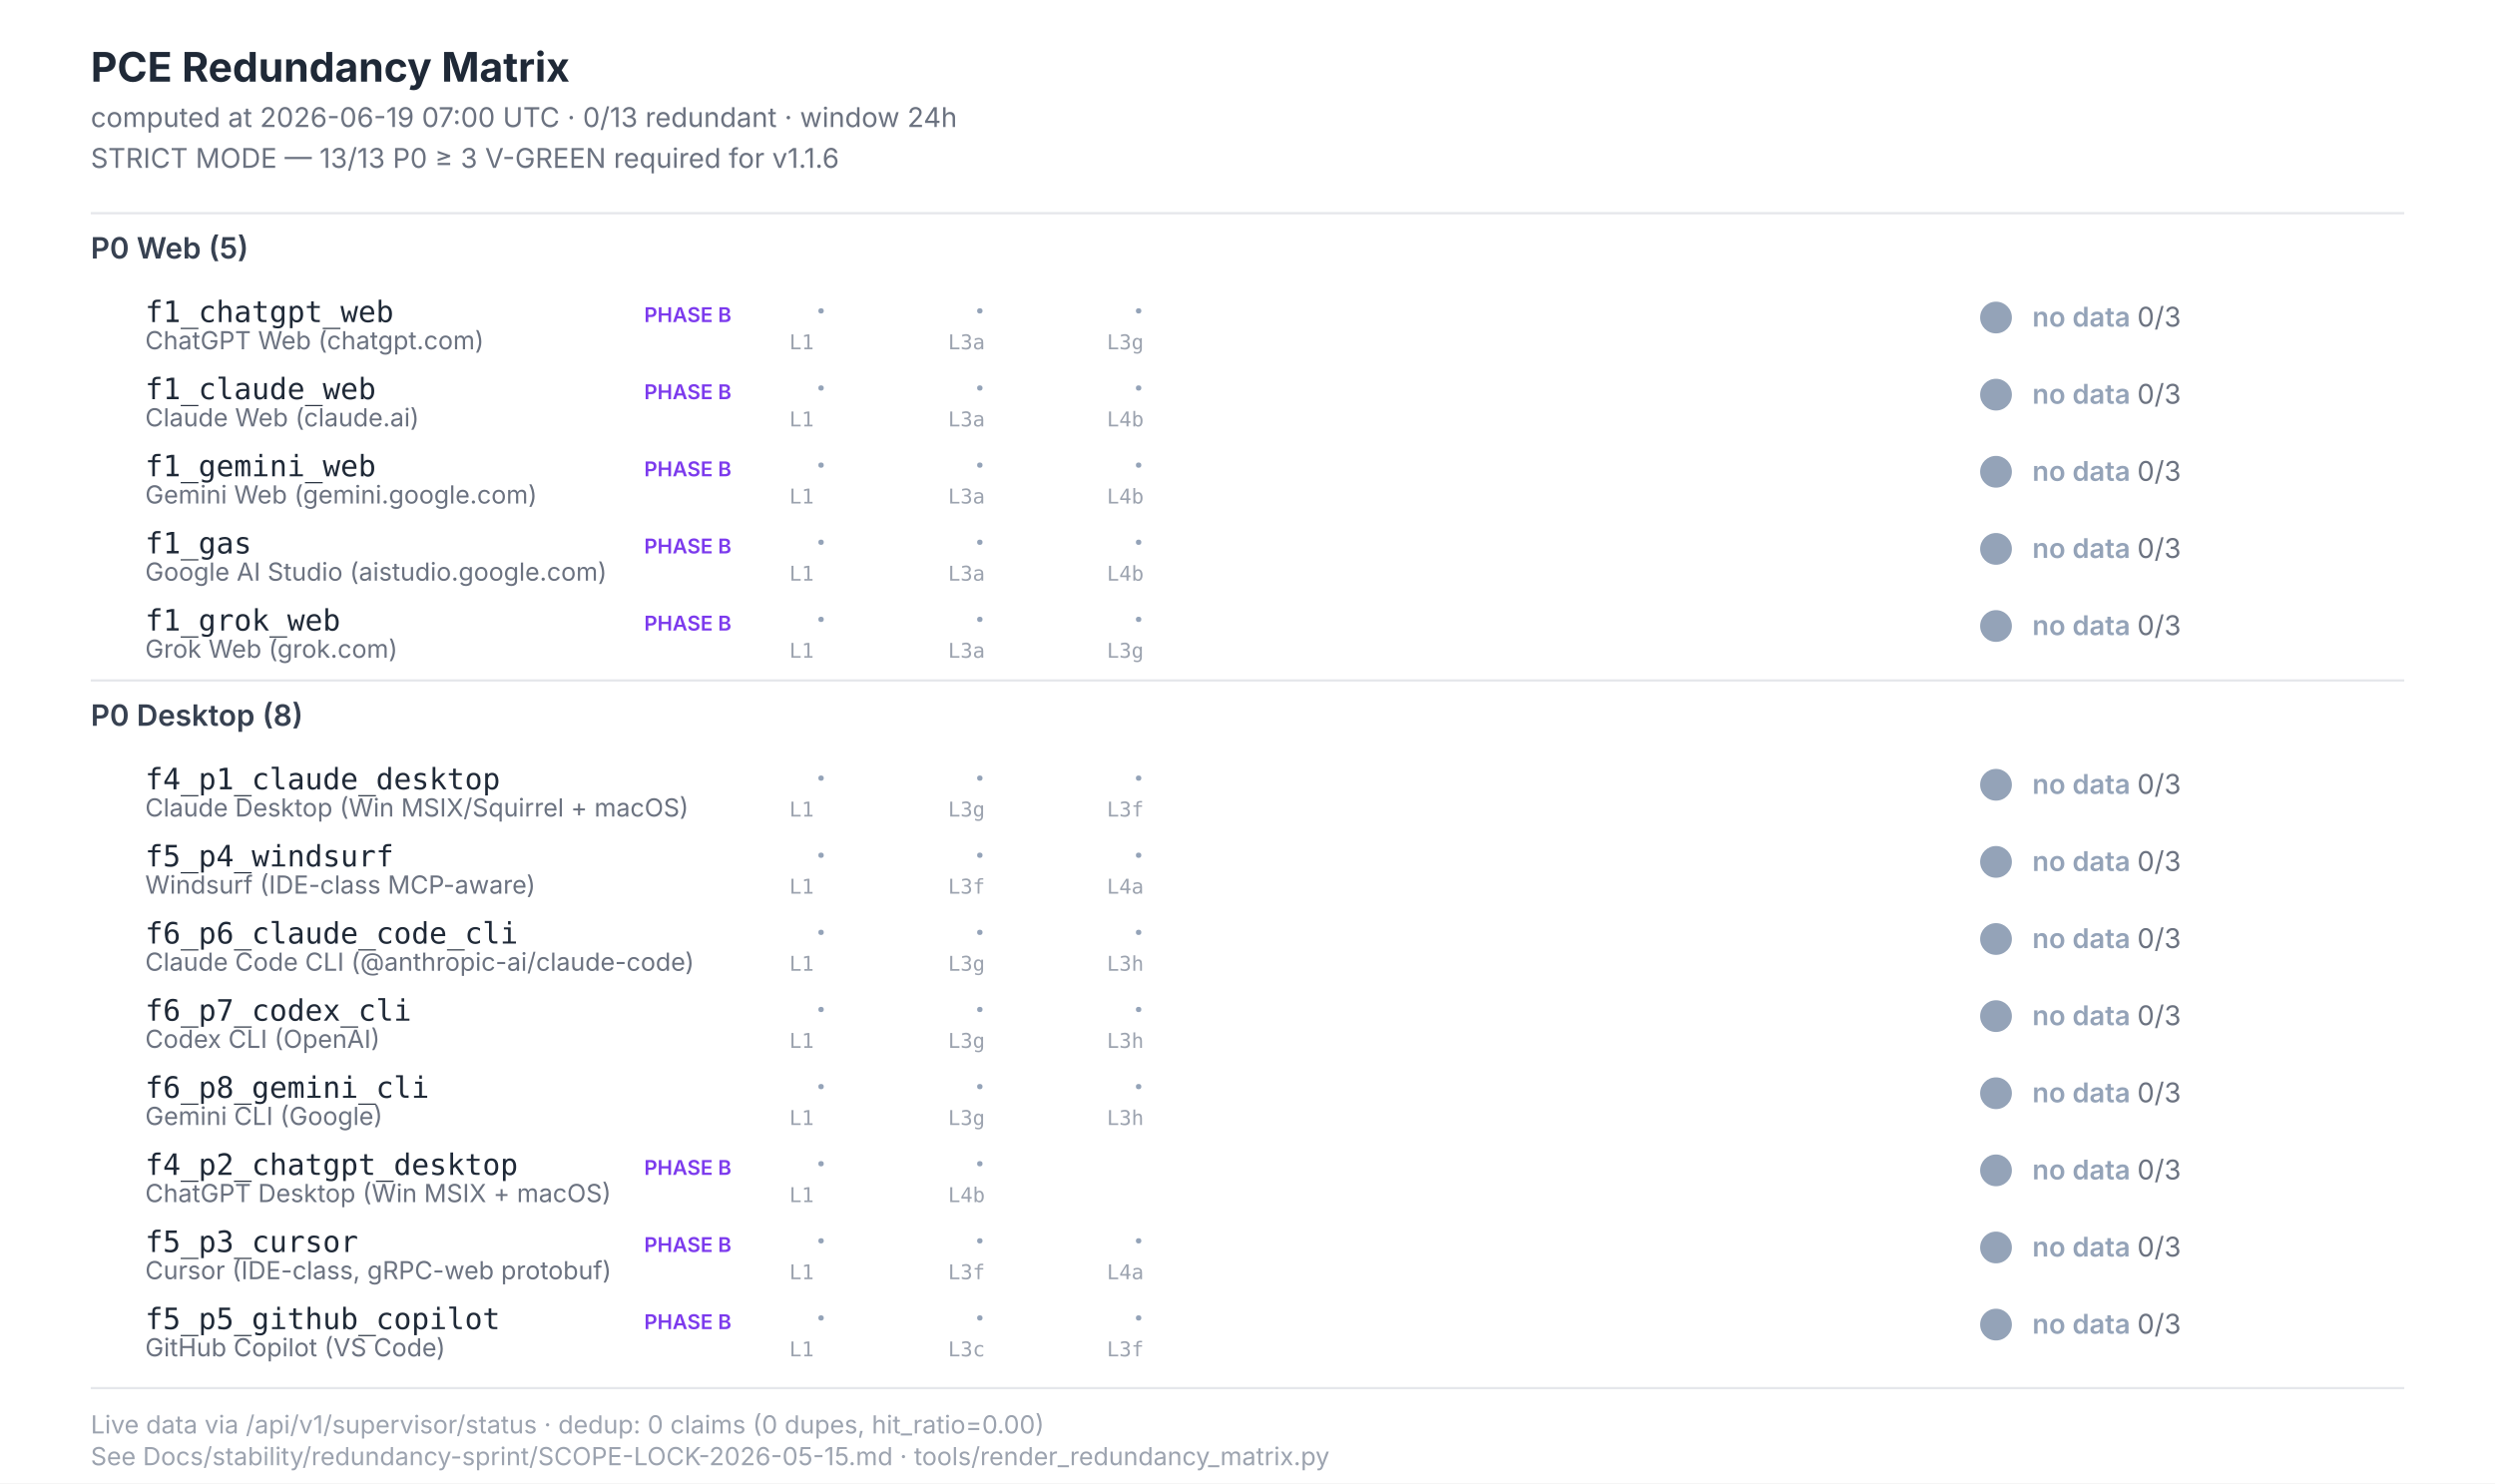
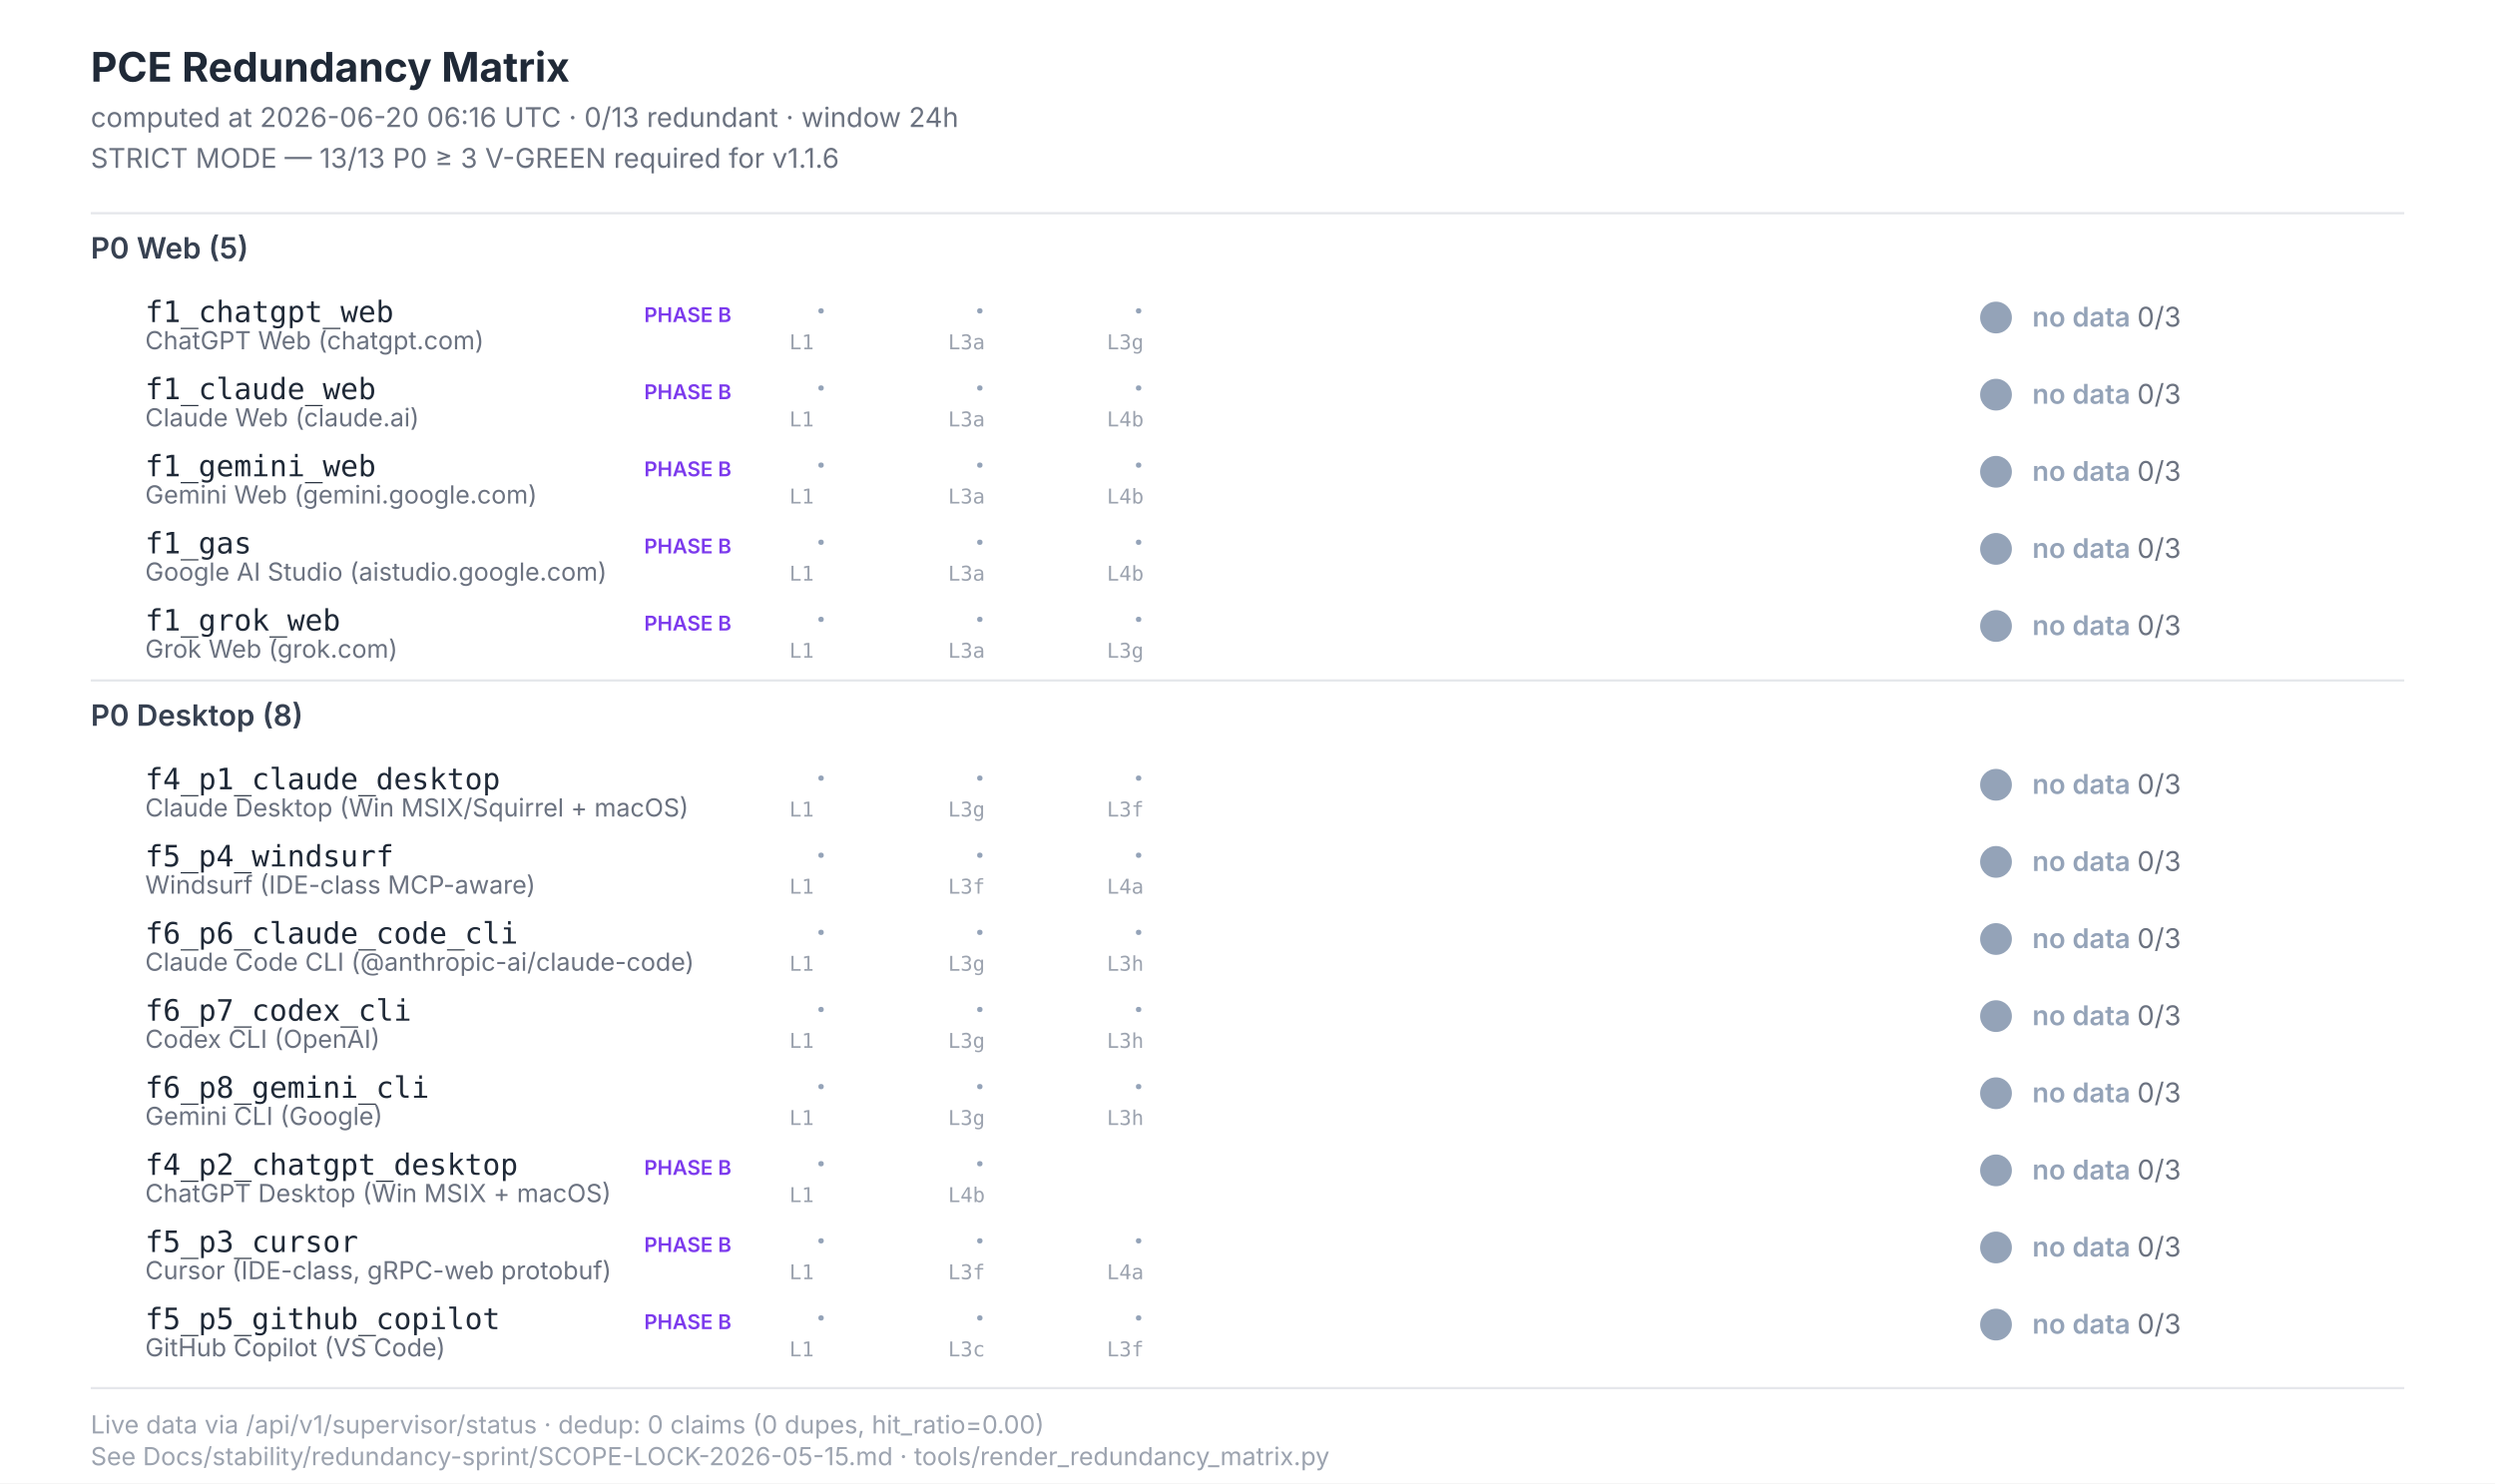
<svg xmlns="http://www.w3.org/2000/svg" width="1100" height="654" viewBox="0 0 1100 654" font-family="Inter, -apple-system, system-ui, sans-serif">
  <style>  .title{font-size:18px;font-weight:700;fill:#1f2937}  .subtitle{font-size:12px;fill:#6b7280}  .section{font-size:13px;font-weight:600;fill:#374151}  .scenario-id{font-size:13px;font-weight:500;fill:#1f2937;font-family:"JetBrains Mono",monospace}  .scenario-label{font-size:11px;fill:#6b7280}  .status-text{font-size:12px;font-weight:600}  .leg-glyph{font-size:14px;font-weight:700;font-family:"Segoe UI Symbol","Apple Color Emoji",sans-serif}  .leg-source{font-size:9px;fill:#9ca3af;font-family:"JetBrains Mono",monospace}  .footer{font-size:11px;fill:#9ca3af}  .phase-b{font-size:9px;font-weight:600;fill:#7c3aed}</style>
  <rect x="0" y="0" width="1100" height="654" fill="#ffffff" />
  <text class="title" x="40" y="36">PCE Redundancy Matrix</text>
-   <text class="subtitle" x="40" y="56">computed at 2026-06-19 07:00 UTC · 0/13 redundant · window 24h</text>
+   <text class="subtitle" x="40" y="56">computed at 2026-06-20 06:16 UTC · 0/13 redundant · window 24h</text>
  <text class="subtitle" x="40" y="74">STRICT MODE — 13/13 P0 ≥ 3 V-GREEN required for v1.1.6</text>
  <line x1="40" y1="94" x2="1060" y2="94" stroke="#e5e7eb" stroke-width="1" />
  <text class="section" x="40" y="114">P0 Web (5)</text>
  <text class="scenario-id" x="64" y="142">f1_chatgpt_web</text>
  <text class="scenario-label" x="64" y="154">ChatGPT Web (chatgpt.com)</text>
  <text class="phase-b" x="284" y="142">PHASE B</text>
  <text class="leg-glyph" x="360" y="142" fill="#94a3b8">·</text>
  <text class="leg-source" x="348" y="154">L1</text>
  <text class="leg-glyph" x="430" y="142" fill="#94a3b8">·</text>
  <text class="leg-source" x="418" y="154">L3a</text>
  <text class="leg-glyph" x="500" y="142" fill="#94a3b8">·</text>
  <text class="leg-source" x="488" y="154">L3g</text>
  <circle cx="880" cy="140" r="7" fill="#94a3b8" />
  <text class="status-text" x="896" y="144" fill="#94a3b8">no data <tspan fill="#6b7280" font-weight="400">0/3</tspan>
  </text>
  <text class="scenario-id" x="64" y="176">f1_claude_web</text>
  <text class="scenario-label" x="64" y="188">Claude Web (claude.ai)</text>
  <text class="phase-b" x="284" y="176">PHASE B</text>
  <text class="leg-glyph" x="360" y="176" fill="#94a3b8">·</text>
  <text class="leg-source" x="348" y="188">L1</text>
  <text class="leg-glyph" x="430" y="176" fill="#94a3b8">·</text>
  <text class="leg-source" x="418" y="188">L3a</text>
  <text class="leg-glyph" x="500" y="176" fill="#94a3b8">·</text>
  <text class="leg-source" x="488" y="188">L4b</text>
  <circle cx="880" cy="174" r="7" fill="#94a3b8" />
  <text class="status-text" x="896" y="178" fill="#94a3b8">no data <tspan fill="#6b7280" font-weight="400">0/3</tspan>
  </text>
  <text class="scenario-id" x="64" y="210">f1_gemini_web</text>
  <text class="scenario-label" x="64" y="222">Gemini Web (gemini.google.com)</text>
  <text class="phase-b" x="284" y="210">PHASE B</text>
  <text class="leg-glyph" x="360" y="210" fill="#94a3b8">·</text>
  <text class="leg-source" x="348" y="222">L1</text>
  <text class="leg-glyph" x="430" y="210" fill="#94a3b8">·</text>
  <text class="leg-source" x="418" y="222">L3a</text>
  <text class="leg-glyph" x="500" y="210" fill="#94a3b8">·</text>
  <text class="leg-source" x="488" y="222">L4b</text>
  <circle cx="880" cy="208" r="7" fill="#94a3b8" />
  <text class="status-text" x="896" y="212" fill="#94a3b8">no data <tspan fill="#6b7280" font-weight="400">0/3</tspan>
  </text>
  <text class="scenario-id" x="64" y="244">f1_gas</text>
  <text class="scenario-label" x="64" y="256">Google AI Studio (aistudio.google.com)</text>
  <text class="phase-b" x="284" y="244">PHASE B</text>
  <text class="leg-glyph" x="360" y="244" fill="#94a3b8">·</text>
  <text class="leg-source" x="348" y="256">L1</text>
  <text class="leg-glyph" x="430" y="244" fill="#94a3b8">·</text>
  <text class="leg-source" x="418" y="256">L3a</text>
  <text class="leg-glyph" x="500" y="244" fill="#94a3b8">·</text>
  <text class="leg-source" x="488" y="256">L4b</text>
  <circle cx="880" cy="242" r="7" fill="#94a3b8" />
  <text class="status-text" x="896" y="246" fill="#94a3b8">no data <tspan fill="#6b7280" font-weight="400">0/3</tspan>
  </text>
  <text class="scenario-id" x="64" y="278">f1_grok_web</text>
  <text class="scenario-label" x="64" y="290">Grok Web (grok.com)</text>
  <text class="phase-b" x="284" y="278">PHASE B</text>
  <text class="leg-glyph" x="360" y="278" fill="#94a3b8">·</text>
  <text class="leg-source" x="348" y="290">L1</text>
  <text class="leg-glyph" x="430" y="278" fill="#94a3b8">·</text>
  <text class="leg-source" x="418" y="290">L3a</text>
  <text class="leg-glyph" x="500" y="278" fill="#94a3b8">·</text>
  <text class="leg-source" x="488" y="290">L3g</text>
  <circle cx="880" cy="276" r="7" fill="#94a3b8" />
  <text class="status-text" x="896" y="280" fill="#94a3b8">no data <tspan fill="#6b7280" font-weight="400">0/3</tspan>
  </text>
  <line x1="40" y1="300" x2="1060" y2="300" stroke="#e5e7eb" stroke-width="1" />
  <text class="section" x="40" y="320">P0 Desktop (8)</text>
  <text class="scenario-id" x="64" y="348">f4_p1_claude_desktop</text>
  <text class="scenario-label" x="64" y="360">Claude Desktop (Win MSIX/Squirrel + macOS)</text>
  <text class="leg-glyph" x="360" y="348" fill="#94a3b8">·</text>
  <text class="leg-source" x="348" y="360">L1</text>
  <text class="leg-glyph" x="430" y="348" fill="#94a3b8">·</text>
  <text class="leg-source" x="418" y="360">L3g</text>
  <text class="leg-glyph" x="500" y="348" fill="#94a3b8">·</text>
  <text class="leg-source" x="488" y="360">L3f</text>
  <circle cx="880" cy="346" r="7" fill="#94a3b8" />
  <text class="status-text" x="896" y="350" fill="#94a3b8">no data <tspan fill="#6b7280" font-weight="400">0/3</tspan>
  </text>
  <text class="scenario-id" x="64" y="382">f5_p4_windsurf</text>
  <text class="scenario-label" x="64" y="394">Windsurf (IDE-class MCP-aware)</text>
  <text class="leg-glyph" x="360" y="382" fill="#94a3b8">·</text>
  <text class="leg-source" x="348" y="394">L1</text>
  <text class="leg-glyph" x="430" y="382" fill="#94a3b8">·</text>
  <text class="leg-source" x="418" y="394">L3f</text>
  <text class="leg-glyph" x="500" y="382" fill="#94a3b8">·</text>
  <text class="leg-source" x="488" y="394">L4a</text>
  <circle cx="880" cy="380" r="7" fill="#94a3b8" />
  <text class="status-text" x="896" y="384" fill="#94a3b8">no data <tspan fill="#6b7280" font-weight="400">0/3</tspan>
  </text>
  <text class="scenario-id" x="64" y="416">f6_p6_claude_code_cli</text>
  <text class="scenario-label" x="64" y="428">Claude Code CLI (@anthropic-ai/claude-code)</text>
  <text class="leg-glyph" x="360" y="416" fill="#94a3b8">·</text>
  <text class="leg-source" x="348" y="428">L1</text>
  <text class="leg-glyph" x="430" y="416" fill="#94a3b8">·</text>
  <text class="leg-source" x="418" y="428">L3g</text>
  <text class="leg-glyph" x="500" y="416" fill="#94a3b8">·</text>
  <text class="leg-source" x="488" y="428">L3h</text>
  <circle cx="880" cy="414" r="7" fill="#94a3b8" />
  <text class="status-text" x="896" y="418" fill="#94a3b8">no data <tspan fill="#6b7280" font-weight="400">0/3</tspan>
  </text>
  <text class="scenario-id" x="64" y="450">f6_p7_codex_cli</text>
  <text class="scenario-label" x="64" y="462">Codex CLI (OpenAI)</text>
  <text class="leg-glyph" x="360" y="450" fill="#94a3b8">·</text>
  <text class="leg-source" x="348" y="462">L1</text>
  <text class="leg-glyph" x="430" y="450" fill="#94a3b8">·</text>
  <text class="leg-source" x="418" y="462">L3g</text>
  <text class="leg-glyph" x="500" y="450" fill="#94a3b8">·</text>
  <text class="leg-source" x="488" y="462">L3h</text>
  <circle cx="880" cy="448" r="7" fill="#94a3b8" />
  <text class="status-text" x="896" y="452" fill="#94a3b8">no data <tspan fill="#6b7280" font-weight="400">0/3</tspan>
  </text>
  <text class="scenario-id" x="64" y="484">f6_p8_gemini_cli</text>
  <text class="scenario-label" x="64" y="496">Gemini CLI (Google)</text>
  <text class="leg-glyph" x="360" y="484" fill="#94a3b8">·</text>
  <text class="leg-source" x="348" y="496">L1</text>
  <text class="leg-glyph" x="430" y="484" fill="#94a3b8">·</text>
  <text class="leg-source" x="418" y="496">L3g</text>
  <text class="leg-glyph" x="500" y="484" fill="#94a3b8">·</text>
  <text class="leg-source" x="488" y="496">L3h</text>
  <circle cx="880" cy="482" r="7" fill="#94a3b8" />
  <text class="status-text" x="896" y="486" fill="#94a3b8">no data <tspan fill="#6b7280" font-weight="400">0/3</tspan>
  </text>
  <text class="scenario-id" x="64" y="518">f4_p2_chatgpt_desktop</text>
  <text class="scenario-label" x="64" y="530">ChatGPT Desktop (Win MSIX + macOS)</text>
  <text class="phase-b" x="284" y="518">PHASE B</text>
  <text class="leg-glyph" x="360" y="518" fill="#94a3b8">·</text>
  <text class="leg-source" x="348" y="530">L1</text>
  <text class="leg-glyph" x="430" y="518" fill="#94a3b8">·</text>
  <text class="leg-source" x="418" y="530">L4b</text>
  <circle cx="880" cy="516" r="7" fill="#94a3b8" />
  <text class="status-text" x="896" y="520" fill="#94a3b8">no data <tspan fill="#6b7280" font-weight="400">0/3</tspan>
  </text>
  <text class="scenario-id" x="64" y="552">f5_p3_cursor</text>
  <text class="scenario-label" x="64" y="564">Cursor (IDE-class, gRPC-web protobuf)</text>
  <text class="phase-b" x="284" y="552">PHASE B</text>
  <text class="leg-glyph" x="360" y="552" fill="#94a3b8">·</text>
  <text class="leg-source" x="348" y="564">L1</text>
  <text class="leg-glyph" x="430" y="552" fill="#94a3b8">·</text>
  <text class="leg-source" x="418" y="564">L3f</text>
  <text class="leg-glyph" x="500" y="552" fill="#94a3b8">·</text>
  <text class="leg-source" x="488" y="564">L4a</text>
  <circle cx="880" cy="550" r="7" fill="#94a3b8" />
  <text class="status-text" x="896" y="554" fill="#94a3b8">no data <tspan fill="#6b7280" font-weight="400">0/3</tspan>
  </text>
  <text class="scenario-id" x="64" y="586">f5_p5_github_copilot</text>
  <text class="scenario-label" x="64" y="598">GitHub Copilot (VS Code)</text>
  <text class="phase-b" x="284" y="586">PHASE B</text>
  <text class="leg-glyph" x="360" y="586" fill="#94a3b8">·</text>
  <text class="leg-source" x="348" y="598">L1</text>
  <text class="leg-glyph" x="430" y="586" fill="#94a3b8">·</text>
  <text class="leg-source" x="418" y="598">L3c</text>
  <text class="leg-glyph" x="500" y="586" fill="#94a3b8">·</text>
  <text class="leg-source" x="488" y="598">L3f</text>
  <circle cx="880" cy="584" r="7" fill="#94a3b8" />
  <text class="status-text" x="896" y="588" fill="#94a3b8">no data <tspan fill="#6b7280" font-weight="400">0/3</tspan>
  </text>
  <line x1="40" y1="612" x2="1060" y2="612" stroke="#e5e7eb" stroke-width="1" />
  <text class="footer" x="40" y="632">Live data via /api/v1/supervisor/status · dedup: 0 claims (0 dupes, hit_ratio=0.00)</text>
  <text class="footer" x="40" y="646">See Docs/stability/redundancy-sprint/SCOPE-LOCK-2026-05-15.md · tools/render_redundancy_matrix.py</text>
</svg>
